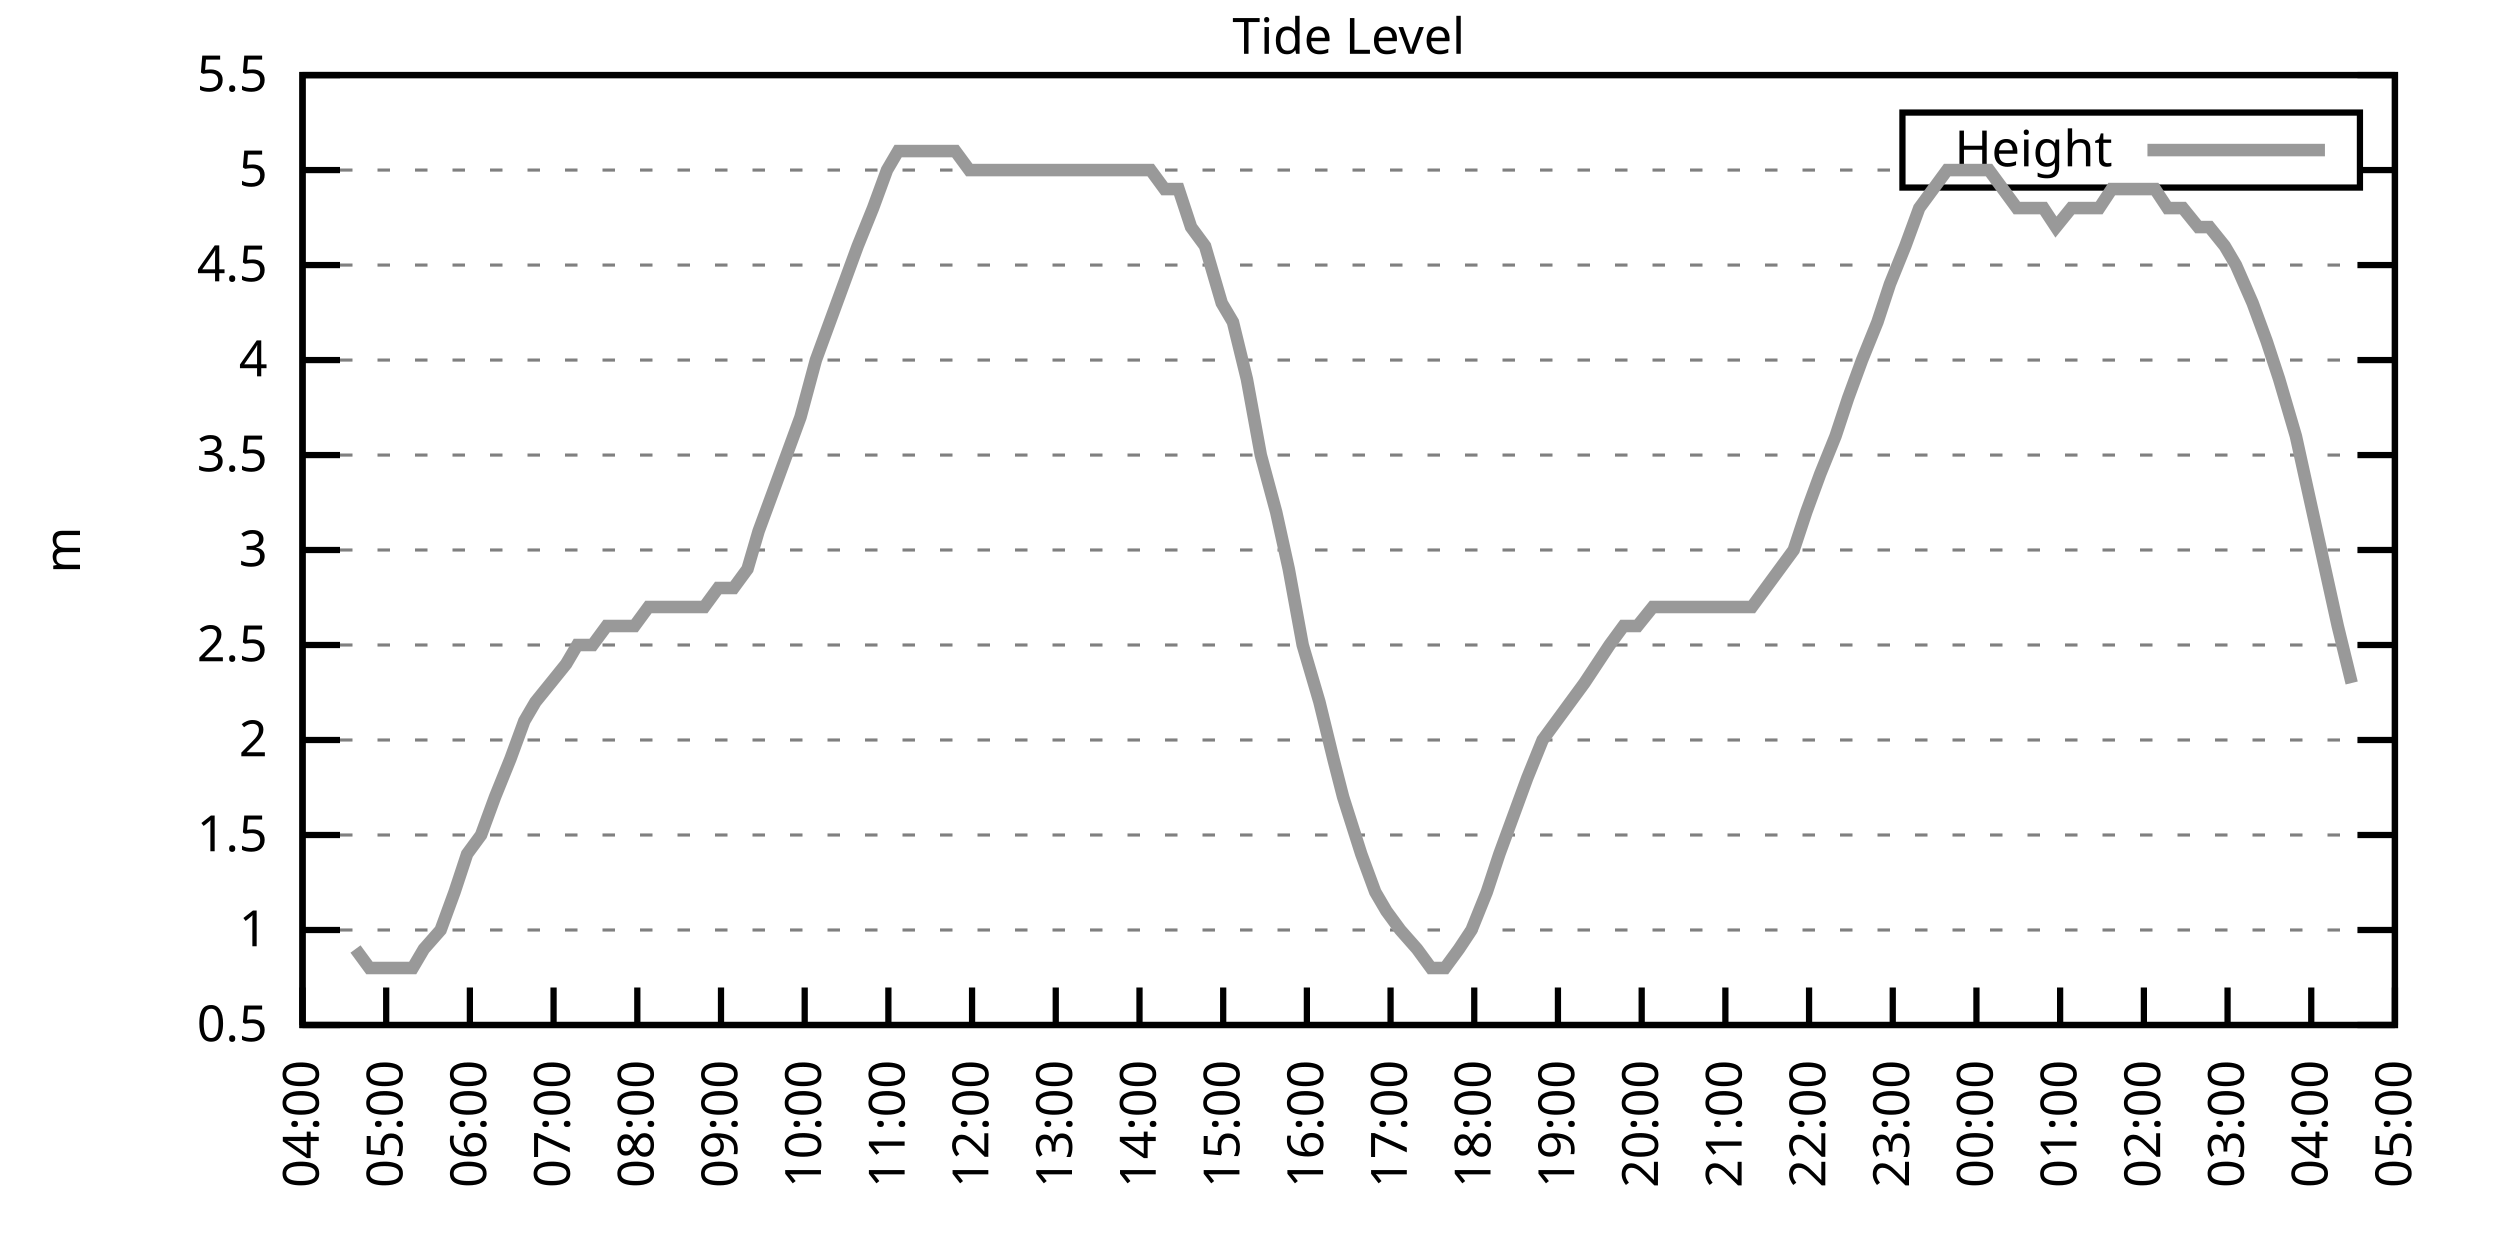
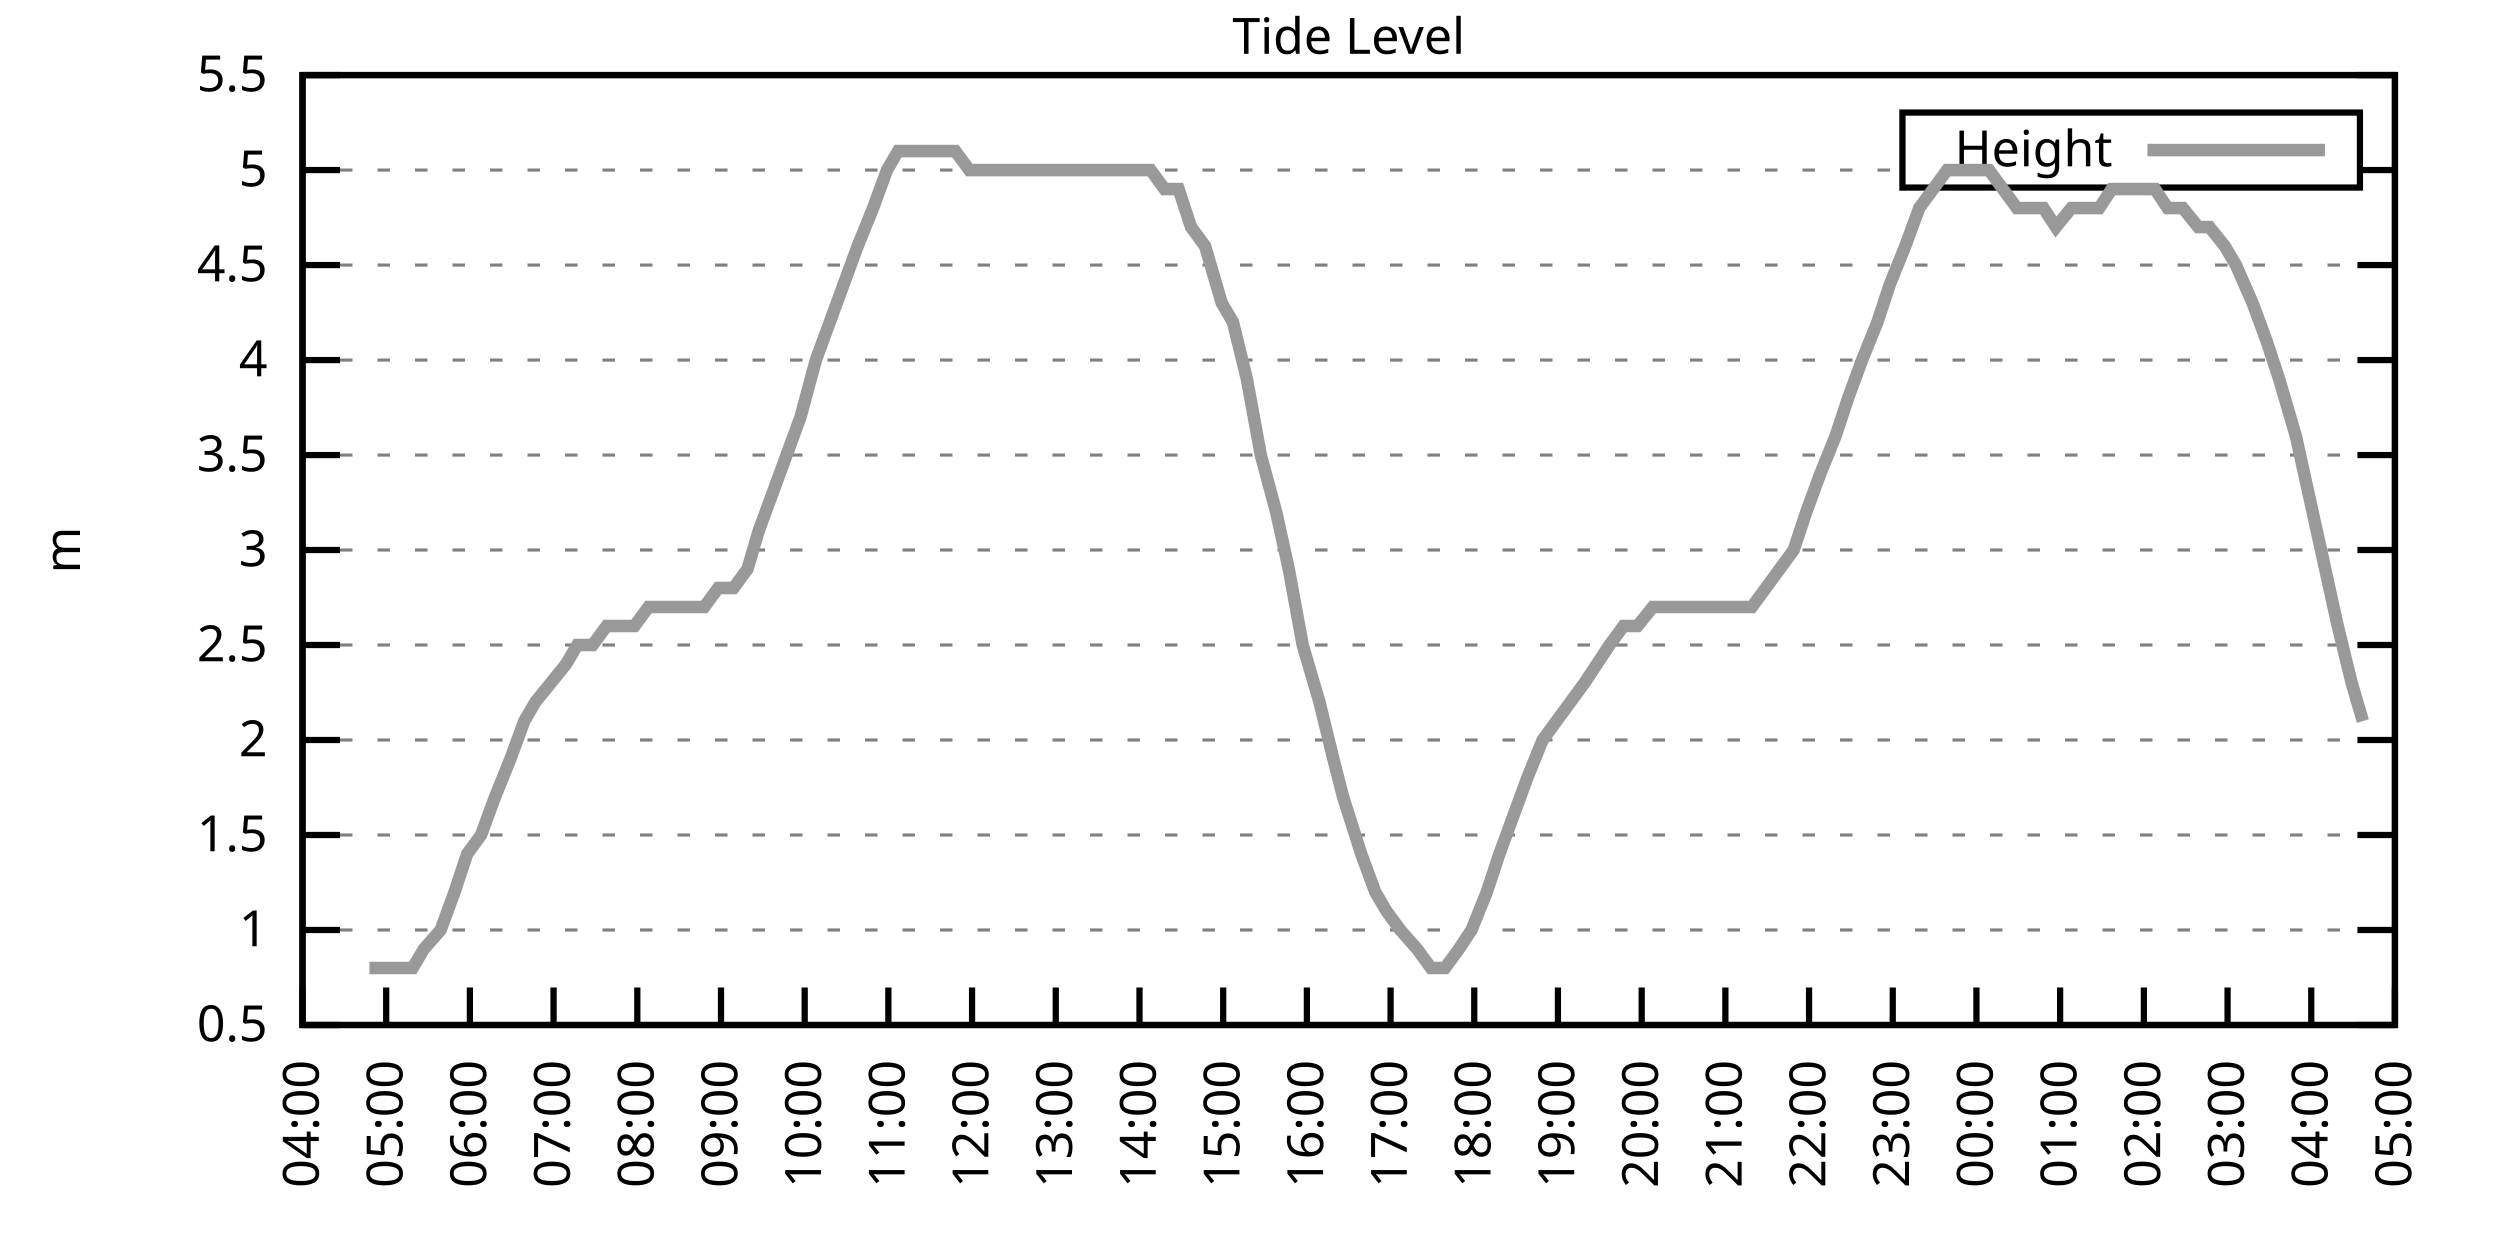
<svg xmlns="http://www.w3.org/2000/svg" xmlns:xlink="http://www.w3.org/1999/xlink" width="400" height="200" viewBox="0 0 400 200">
  <g id="gnuplot_canvas">
    <rect x="0" y="0" width="400" height="200" fill="none" />
    <defs>
      <circle id="gpDot" r="0.5" stroke-width="0.5" stroke="currentColor" />
      <path id="gpPt0" stroke-width="0.333" stroke="currentColor" d="M-1,0 h2 M0,-1 v2" />
      <path id="gpPt1" stroke-width="0.333" stroke="currentColor" d="M-1,-1 L1,1 M1,-1 L-1,1" />
      <path id="gpPt2" stroke-width="0.333" stroke="currentColor" d="M-1,0 L1,0 M0,-1 L0,1 M-1,-1 L1,1 M-1,1 L1,-1" />
      <rect id="gpPt3" stroke-width="0.333" stroke="currentColor" x="-1" y="-1" width="2" height="2" />
      <rect id="gpPt4" stroke-width="0.333" stroke="currentColor" fill="currentColor" x="-1" y="-1" width="2" height="2" />
      <circle id="gpPt5" stroke-width="0.333" stroke="currentColor" cx="0" cy="0" r="1" />
      <use xlink:href="#gpPt5" id="gpPt6" fill="currentColor" stroke="none" />
      <path id="gpPt7" stroke-width="0.333" stroke="currentColor" d="M0,-1.33 L-1.33,0.67 L1.33,0.67 z" />
      <use xlink:href="#gpPt7" id="gpPt8" fill="currentColor" stroke="none" />
      <use xlink:href="#gpPt7" id="gpPt9" stroke="currentColor" transform="rotate(180)" />
      <use xlink:href="#gpPt9" id="gpPt10" fill="currentColor" stroke="none" />
      <use xlink:href="#gpPt3" id="gpPt11" stroke="currentColor" transform="rotate(45)" />
      <use xlink:href="#gpPt11" id="gpPt12" fill="currentColor" stroke="none" />
      <path id="gpPt13" stroke-width="0.333" stroke="currentColor" d="M0,1.330 L1.265,0.411 L0.782,-1.067 L-0.782,-1.076 L-1.265,0.411 z" />
      <use xlink:href="#gpPt13" id="gpPt14" fill="currentColor" stroke="none" />
      <filter id="textbox" filterUnits="objectBoundingBox" x="0" y="0" height="1" width="1">
        <feFlood flood-color="white" flood-opacity="1" result="bgnd" />
        <feComposite in="SourceGraphic" in2="bgnd" operator="atop" />
      </filter>
      <filter id="greybox" filterUnits="objectBoundingBox" x="0" y="0" height="1" width="1">
        <feFlood flood-color="lightgrey" flood-opacity="1" result="grey" />
        <feComposite in="SourceGraphic" in2="grey" operator="atop" />
      </filter>
    </defs>
    <g fill="none" color="white" stroke="currentColor" stroke-width="1.00" stroke-linecap="butt" stroke-linejoin="miter">
</g>
    <g fill="none" color="black" stroke="currentColor" stroke-width="1.00" stroke-linecap="butt" stroke-linejoin="miter">
      <g stroke="none" shape-rendering="crispEdges">
        <polygon fill="rgb(255, 255, 255)" points="48.40,164.00 383.18,164.00 383.18,12.02 48.40,12.02 " />
      </g>
    </g>
    <g fill="none" color="black" stroke="currentColor" stroke-width="1.00" stroke-linecap="butt" stroke-linejoin="miter">
</g>
    <g fill="none" color="black" stroke="black" stroke-width="0.50" stroke-linecap="butt" stroke-linejoin="miter">
</g>
    <g fill="none" color="gray" stroke="currentColor" stroke-width="0.50" stroke-linecap="butt" stroke-linejoin="miter">
      <path stroke="gray" stroke-dasharray="2,4" class="gridline" d="M48.40,164.00 L383.19,164.00  " />
    </g>
    <g fill="none" color="gray" stroke="gray" stroke-width="1.00" stroke-linecap="butt" stroke-linejoin="miter">
</g>
    <g fill="none" color="black" stroke="currentColor" stroke-width="1.00" stroke-linecap="butt" stroke-linejoin="miter">
      <path stroke="black" d="M48.40,164.00 L54.40,164.00 M383.19,164.00 L377.19,164.00  " />
      <g transform="translate(42.80,166.60)" stroke="none" fill="black" font-family="Sans" font-size="8.00" text-anchor="end">
        <text>
          <tspan font-family="Sans"> 0.5</tspan>
        </text>
      </g>
    </g>
    <g fill="none" color="black" stroke="currentColor" stroke-width="1.00" stroke-linecap="butt" stroke-linejoin="miter">
</g>
    <g fill="none" color="black" stroke="black" stroke-width="0.50" stroke-linecap="butt" stroke-linejoin="miter">
</g>
    <g fill="none" color="gray" stroke="currentColor" stroke-width="0.50" stroke-linecap="butt" stroke-linejoin="miter">
      <path stroke="gray" stroke-dasharray="2,4" class="gridline" d="M48.40,148.80 L383.19,148.80  " />
    </g>
    <g fill="none" color="gray" stroke="gray" stroke-width="1.00" stroke-linecap="butt" stroke-linejoin="miter">
</g>
    <g fill="none" color="black" stroke="currentColor" stroke-width="1.00" stroke-linecap="butt" stroke-linejoin="miter">
      <path stroke="black" d="M48.40,148.80 L54.40,148.80 M383.19,148.80 L377.19,148.80  " />
      <g transform="translate(42.80,151.40)" stroke="none" fill="black" font-family="Sans" font-size="8.00" text-anchor="end">
        <text>
          <tspan font-family="Sans"> 1</tspan>
        </text>
      </g>
    </g>
    <g fill="none" color="black" stroke="currentColor" stroke-width="1.00" stroke-linecap="butt" stroke-linejoin="miter">
</g>
    <g fill="none" color="black" stroke="black" stroke-width="0.50" stroke-linecap="butt" stroke-linejoin="miter">
</g>
    <g fill="none" color="gray" stroke="currentColor" stroke-width="0.50" stroke-linecap="butt" stroke-linejoin="miter">
      <path stroke="gray" stroke-dasharray="2,4" class="gridline" d="M48.40,133.60 L383.19,133.60  " />
    </g>
    <g fill="none" color="gray" stroke="gray" stroke-width="1.00" stroke-linecap="butt" stroke-linejoin="miter">
</g>
    <g fill="none" color="black" stroke="currentColor" stroke-width="1.00" stroke-linecap="butt" stroke-linejoin="miter">
      <path stroke="black" d="M48.40,133.60 L54.40,133.60 M383.19,133.60 L377.19,133.60  " />
      <g transform="translate(42.80,136.20)" stroke="none" fill="black" font-family="Sans" font-size="8.00" text-anchor="end">
        <text>
          <tspan font-family="Sans"> 1.5</tspan>
        </text>
      </g>
    </g>
    <g fill="none" color="black" stroke="currentColor" stroke-width="1.00" stroke-linecap="butt" stroke-linejoin="miter">
</g>
    <g fill="none" color="black" stroke="black" stroke-width="0.50" stroke-linecap="butt" stroke-linejoin="miter">
</g>
    <g fill="none" color="gray" stroke="currentColor" stroke-width="0.50" stroke-linecap="butt" stroke-linejoin="miter">
      <path stroke="gray" stroke-dasharray="2,4" class="gridline" d="M48.40,118.40 L383.19,118.40  " />
    </g>
    <g fill="none" color="gray" stroke="gray" stroke-width="1.00" stroke-linecap="butt" stroke-linejoin="miter">
</g>
    <g fill="none" color="black" stroke="currentColor" stroke-width="1.00" stroke-linecap="butt" stroke-linejoin="miter">
      <path stroke="black" d="M48.40,118.40 L54.40,118.40 M383.19,118.40 L377.19,118.40  " />
      <g transform="translate(42.80,121.00)" stroke="none" fill="black" font-family="Sans" font-size="8.00" text-anchor="end">
        <text>
          <tspan font-family="Sans"> 2</tspan>
        </text>
      </g>
    </g>
    <g fill="none" color="black" stroke="currentColor" stroke-width="1.00" stroke-linecap="butt" stroke-linejoin="miter">
</g>
    <g fill="none" color="black" stroke="black" stroke-width="0.50" stroke-linecap="butt" stroke-linejoin="miter">
</g>
    <g fill="none" color="gray" stroke="currentColor" stroke-width="0.50" stroke-linecap="butt" stroke-linejoin="miter">
      <path stroke="gray" stroke-dasharray="2,4" class="gridline" d="M48.40,103.20 L383.19,103.20  " />
    </g>
    <g fill="none" color="gray" stroke="gray" stroke-width="1.00" stroke-linecap="butt" stroke-linejoin="miter">
</g>
    <g fill="none" color="black" stroke="currentColor" stroke-width="1.00" stroke-linecap="butt" stroke-linejoin="miter">
      <path stroke="black" d="M48.40,103.20 L54.40,103.20 M383.19,103.20 L377.19,103.20  " />
      <g transform="translate(42.80,105.80)" stroke="none" fill="black" font-family="Sans" font-size="8.00" text-anchor="end">
        <text>
          <tspan font-family="Sans"> 2.5</tspan>
        </text>
      </g>
    </g>
    <g fill="none" color="black" stroke="currentColor" stroke-width="1.00" stroke-linecap="butt" stroke-linejoin="miter">
</g>
    <g fill="none" color="black" stroke="black" stroke-width="0.50" stroke-linecap="butt" stroke-linejoin="miter">
</g>
    <g fill="none" color="gray" stroke="currentColor" stroke-width="0.50" stroke-linecap="butt" stroke-linejoin="miter">
      <path stroke="gray" stroke-dasharray="2,4" class="gridline" d="M48.40,88.00 L383.19,88.00  " />
    </g>
    <g fill="none" color="gray" stroke="gray" stroke-width="1.00" stroke-linecap="butt" stroke-linejoin="miter">
</g>
    <g fill="none" color="black" stroke="currentColor" stroke-width="1.00" stroke-linecap="butt" stroke-linejoin="miter">
      <path stroke="black" d="M48.40,88.00 L54.40,88.00 M383.19,88.00 L377.19,88.00  " />
      <g transform="translate(42.80,90.60)" stroke="none" fill="black" font-family="Sans" font-size="8.00" text-anchor="end">
        <text>
          <tspan font-family="Sans"> 3</tspan>
        </text>
      </g>
    </g>
    <g fill="none" color="black" stroke="currentColor" stroke-width="1.00" stroke-linecap="butt" stroke-linejoin="miter">
</g>
    <g fill="none" color="black" stroke="black" stroke-width="0.50" stroke-linecap="butt" stroke-linejoin="miter">
</g>
    <g fill="none" color="gray" stroke="currentColor" stroke-width="0.50" stroke-linecap="butt" stroke-linejoin="miter">
      <path stroke="gray" stroke-dasharray="2,4" class="gridline" d="M48.40,72.81 L383.19,72.81  " />
    </g>
    <g fill="none" color="gray" stroke="gray" stroke-width="1.00" stroke-linecap="butt" stroke-linejoin="miter">
</g>
    <g fill="none" color="black" stroke="currentColor" stroke-width="1.00" stroke-linecap="butt" stroke-linejoin="miter">
      <path stroke="black" d="M48.40,72.81 L54.40,72.81 M383.19,72.81 L377.19,72.81  " />
      <g transform="translate(42.80,75.41)" stroke="none" fill="black" font-family="Sans" font-size="8.00" text-anchor="end">
        <text>
          <tspan font-family="Sans"> 3.5</tspan>
        </text>
      </g>
    </g>
    <g fill="none" color="black" stroke="currentColor" stroke-width="1.00" stroke-linecap="butt" stroke-linejoin="miter">
</g>
    <g fill="none" color="black" stroke="black" stroke-width="0.50" stroke-linecap="butt" stroke-linejoin="miter">
</g>
    <g fill="none" color="gray" stroke="currentColor" stroke-width="0.50" stroke-linecap="butt" stroke-linejoin="miter">
      <path stroke="gray" stroke-dasharray="2,4" class="gridline" d="M48.40,57.61 L383.19,57.61  " />
    </g>
    <g fill="none" color="gray" stroke="gray" stroke-width="1.00" stroke-linecap="butt" stroke-linejoin="miter">
</g>
    <g fill="none" color="black" stroke="currentColor" stroke-width="1.00" stroke-linecap="butt" stroke-linejoin="miter">
      <path stroke="black" d="M48.40,57.61 L54.40,57.61 M383.19,57.61 L377.19,57.61  " />
      <g transform="translate(42.80,60.21)" stroke="none" fill="black" font-family="Sans" font-size="8.00" text-anchor="end">
        <text>
          <tspan font-family="Sans"> 4</tspan>
        </text>
      </g>
    </g>
    <g fill="none" color="black" stroke="currentColor" stroke-width="1.00" stroke-linecap="butt" stroke-linejoin="miter">
</g>
    <g fill="none" color="black" stroke="black" stroke-width="0.50" stroke-linecap="butt" stroke-linejoin="miter">
</g>
    <g fill="none" color="gray" stroke="currentColor" stroke-width="0.50" stroke-linecap="butt" stroke-linejoin="miter">
      <path stroke="gray" stroke-dasharray="2,4" class="gridline" d="M48.40,42.41 L383.19,42.41  " />
    </g>
    <g fill="none" color="gray" stroke="gray" stroke-width="1.00" stroke-linecap="butt" stroke-linejoin="miter">
</g>
    <g fill="none" color="black" stroke="currentColor" stroke-width="1.00" stroke-linecap="butt" stroke-linejoin="miter">
      <path stroke="black" d="M48.40,42.41 L54.40,42.41 M383.19,42.41 L377.19,42.41  " />
      <g transform="translate(42.80,45.01)" stroke="none" fill="black" font-family="Sans" font-size="8.00" text-anchor="end">
        <text>
          <tspan font-family="Sans"> 4.5</tspan>
        </text>
      </g>
    </g>
    <g fill="none" color="black" stroke="currentColor" stroke-width="1.00" stroke-linecap="butt" stroke-linejoin="miter">
</g>
    <g fill="none" color="black" stroke="black" stroke-width="0.50" stroke-linecap="butt" stroke-linejoin="miter">
</g>
    <g fill="none" color="gray" stroke="currentColor" stroke-width="0.50" stroke-linecap="butt" stroke-linejoin="miter">
      <path stroke="gray" stroke-dasharray="2,4" class="gridline" d="M48.40,27.21 L304.39,27.21 M377.59,27.21 L383.19,27.21  " />
    </g>
    <g fill="none" color="gray" stroke="gray" stroke-width="1.00" stroke-linecap="butt" stroke-linejoin="miter">
</g>
    <g fill="none" color="black" stroke="currentColor" stroke-width="1.00" stroke-linecap="butt" stroke-linejoin="miter">
      <path stroke="black" d="M48.40,27.21 L54.40,27.21 M383.19,27.21 L377.19,27.21  " />
      <g transform="translate(42.80,29.81)" stroke="none" fill="black" font-family="Sans" font-size="8.00" text-anchor="end">
        <text>
          <tspan font-family="Sans"> 5</tspan>
        </text>
      </g>
    </g>
    <g fill="none" color="black" stroke="currentColor" stroke-width="1.00" stroke-linecap="butt" stroke-linejoin="miter">
</g>
    <g fill="none" color="black" stroke="black" stroke-width="0.50" stroke-linecap="butt" stroke-linejoin="miter">
</g>
    <g fill="none" color="gray" stroke="currentColor" stroke-width="0.50" stroke-linecap="butt" stroke-linejoin="miter">
      <path stroke="gray" stroke-dasharray="2,4" class="gridline" d="M48.40,12.01 L383.19,12.01  " />
    </g>
    <g fill="none" color="gray" stroke="gray" stroke-width="1.00" stroke-linecap="butt" stroke-linejoin="miter">
</g>
    <g fill="none" color="black" stroke="currentColor" stroke-width="1.00" stroke-linecap="butt" stroke-linejoin="miter">
      <path stroke="black" d="M48.40,12.01 L54.40,12.01 M383.19,12.01 L377.19,12.01  " />
      <g transform="translate(42.80,14.61)" stroke="none" fill="black" font-family="Sans" font-size="8.00" text-anchor="end">
        <text>
          <tspan font-family="Sans"> 5.5</tspan>
        </text>
      </g>
    </g>
    <g fill="none" color="black" stroke="currentColor" stroke-width="1.00" stroke-linecap="butt" stroke-linejoin="miter">
      <path stroke="black" d="M48.40,164.00 L48.40,158.00  " />
      <g transform="translate(51.00,169.60) rotate(270.00)" stroke="none" fill="black" font-family="Sans" font-size="8.00" text-anchor="end">
        <text>
          <tspan font-family="Sans">04:00</tspan>
        </text>
      </g>
    </g>
    <g fill="none" color="black" stroke="currentColor" stroke-width="1.00" stroke-linecap="butt" stroke-linejoin="miter">
      <path stroke="black" d="M61.79,164.00 L61.79,158.00  " />
      <g transform="translate(64.39,169.60) rotate(270.00)" stroke="none" fill="black" font-family="Sans" font-size="8.00" text-anchor="end">
        <text>
          <tspan font-family="Sans">05:00</tspan>
        </text>
      </g>
    </g>
    <g fill="none" color="black" stroke="currentColor" stroke-width="1.00" stroke-linecap="butt" stroke-linejoin="miter">
      <path stroke="black" d="M75.18,164.00 L75.18,158.00  " />
      <g transform="translate(77.78,169.60) rotate(270.00)" stroke="none" fill="black" font-family="Sans" font-size="8.00" text-anchor="end">
        <text>
          <tspan font-family="Sans">06:00</tspan>
        </text>
      </g>
    </g>
    <g fill="none" color="black" stroke="currentColor" stroke-width="1.00" stroke-linecap="butt" stroke-linejoin="miter">
      <path stroke="black" d="M88.57,164.00 L88.57,158.00  " />
      <g transform="translate(91.17,169.60) rotate(270.00)" stroke="none" fill="black" font-family="Sans" font-size="8.00" text-anchor="end">
        <text>
          <tspan font-family="Sans">07:00</tspan>
        </text>
      </g>
    </g>
    <g fill="none" color="black" stroke="currentColor" stroke-width="1.00" stroke-linecap="butt" stroke-linejoin="miter">
      <path stroke="black" d="M101.97,164.00 L101.97,158.00  " />
      <g transform="translate(104.57,169.60) rotate(270.00)" stroke="none" fill="black" font-family="Sans" font-size="8.00" text-anchor="end">
        <text>
          <tspan font-family="Sans">08:00</tspan>
        </text>
      </g>
    </g>
    <g fill="none" color="black" stroke="currentColor" stroke-width="1.00" stroke-linecap="butt" stroke-linejoin="miter">
      <path stroke="black" d="M115.36,164.00 L115.36,158.00  " />
      <g transform="translate(117.96,169.60) rotate(270.00)" stroke="none" fill="black" font-family="Sans" font-size="8.00" text-anchor="end">
        <text>
          <tspan font-family="Sans">09:00</tspan>
        </text>
      </g>
    </g>
    <g fill="none" color="black" stroke="currentColor" stroke-width="1.00" stroke-linecap="butt" stroke-linejoin="miter">
      <path stroke="black" d="M128.75,164.00 L128.75,158.00  " />
      <g transform="translate(131.35,169.60) rotate(270.00)" stroke="none" fill="black" font-family="Sans" font-size="8.00" text-anchor="end">
        <text>
          <tspan font-family="Sans">10:00</tspan>
        </text>
      </g>
    </g>
    <g fill="none" color="black" stroke="currentColor" stroke-width="1.00" stroke-linecap="butt" stroke-linejoin="miter">
      <path stroke="black" d="M142.14,164.00 L142.14,158.00  " />
      <g transform="translate(144.74,169.60) rotate(270.00)" stroke="none" fill="black" font-family="Sans" font-size="8.00" text-anchor="end">
        <text>
          <tspan font-family="Sans">11:00</tspan>
        </text>
      </g>
    </g>
    <g fill="none" color="black" stroke="currentColor" stroke-width="1.00" stroke-linecap="butt" stroke-linejoin="miter">
      <path stroke="black" d="M155.53,164.00 L155.53,158.00  " />
      <g transform="translate(158.13,169.60) rotate(270.00)" stroke="none" fill="black" font-family="Sans" font-size="8.00" text-anchor="end">
        <text>
          <tspan font-family="Sans">12:00</tspan>
        </text>
      </g>
    </g>
    <g fill="none" color="black" stroke="currentColor" stroke-width="1.00" stroke-linecap="butt" stroke-linejoin="miter">
      <path stroke="black" d="M168.92,164.00 L168.92,158.00  " />
      <g transform="translate(171.52,169.60) rotate(270.00)" stroke="none" fill="black" font-family="Sans" font-size="8.00" text-anchor="end">
        <text>
          <tspan font-family="Sans">13:00</tspan>
        </text>
      </g>
    </g>
    <g fill="none" color="black" stroke="currentColor" stroke-width="1.00" stroke-linecap="butt" stroke-linejoin="miter">
      <path stroke="black" d="M182.32,164.00 L182.32,158.00  " />
      <g transform="translate(184.92,169.60) rotate(270.00)" stroke="none" fill="black" font-family="Sans" font-size="8.00" text-anchor="end">
        <text>
          <tspan font-family="Sans">14:00</tspan>
        </text>
      </g>
    </g>
    <g fill="none" color="black" stroke="currentColor" stroke-width="1.00" stroke-linecap="butt" stroke-linejoin="miter">
      <path stroke="black" d="M195.71,164.00 L195.71,158.00  " />
      <g transform="translate(198.31,169.60) rotate(270.00)" stroke="none" fill="black" font-family="Sans" font-size="8.00" text-anchor="end">
        <text>
          <tspan font-family="Sans">15:00</tspan>
        </text>
      </g>
    </g>
    <g fill="none" color="black" stroke="currentColor" stroke-width="1.00" stroke-linecap="butt" stroke-linejoin="miter">
      <path stroke="black" d="M209.10,164.00 L209.10,158.00  " />
      <g transform="translate(211.70,169.60) rotate(270.00)" stroke="none" fill="black" font-family="Sans" font-size="8.00" text-anchor="end">
        <text>
          <tspan font-family="Sans">16:00</tspan>
        </text>
      </g>
    </g>
    <g fill="none" color="black" stroke="currentColor" stroke-width="1.00" stroke-linecap="butt" stroke-linejoin="miter">
      <path stroke="black" d="M222.49,164.00 L222.49,158.00  " />
      <g transform="translate(225.09,169.60) rotate(270.00)" stroke="none" fill="black" font-family="Sans" font-size="8.00" text-anchor="end">
        <text>
          <tspan font-family="Sans">17:00</tspan>
        </text>
      </g>
    </g>
    <g fill="none" color="black" stroke="currentColor" stroke-width="1.00" stroke-linecap="butt" stroke-linejoin="miter">
      <path stroke="black" d="M235.88,164.00 L235.88,158.00  " />
      <g transform="translate(238.48,169.60) rotate(270.00)" stroke="none" fill="black" font-family="Sans" font-size="8.00" text-anchor="end">
        <text>
          <tspan font-family="Sans">18:00</tspan>
        </text>
      </g>
    </g>
    <g fill="none" color="black" stroke="currentColor" stroke-width="1.00" stroke-linecap="butt" stroke-linejoin="miter">
      <path stroke="black" d="M249.27,164.00 L249.27,158.00  " />
      <g transform="translate(251.87,169.60) rotate(270.00)" stroke="none" fill="black" font-family="Sans" font-size="8.00" text-anchor="end">
        <text>
          <tspan font-family="Sans">19:00</tspan>
        </text>
      </g>
    </g>
    <g fill="none" color="black" stroke="currentColor" stroke-width="1.00" stroke-linecap="butt" stroke-linejoin="miter">
      <path stroke="black" d="M262.67,164.00 L262.67,158.00  " />
      <g transform="translate(265.27,169.60) rotate(270.00)" stroke="none" fill="black" font-family="Sans" font-size="8.00" text-anchor="end">
        <text>
          <tspan font-family="Sans">20:00</tspan>
        </text>
      </g>
    </g>
    <g fill="none" color="black" stroke="currentColor" stroke-width="1.00" stroke-linecap="butt" stroke-linejoin="miter">
      <path stroke="black" d="M276.06,164.00 L276.06,158.00  " />
      <g transform="translate(278.66,169.60) rotate(270.00)" stroke="none" fill="black" font-family="Sans" font-size="8.00" text-anchor="end">
        <text>
          <tspan font-family="Sans">21:00</tspan>
        </text>
      </g>
    </g>
    <g fill="none" color="black" stroke="currentColor" stroke-width="1.00" stroke-linecap="butt" stroke-linejoin="miter">
      <path stroke="black" d="M289.45,164.00 L289.45,158.00  " />
      <g transform="translate(292.05,169.60) rotate(270.00)" stroke="none" fill="black" font-family="Sans" font-size="8.00" text-anchor="end">
        <text>
          <tspan font-family="Sans">22:00</tspan>
        </text>
      </g>
    </g>
    <g fill="none" color="black" stroke="currentColor" stroke-width="1.00" stroke-linecap="butt" stroke-linejoin="miter">
      <path stroke="black" d="M302.84,164.00 L302.84,158.00  " />
      <g transform="translate(305.44,169.60) rotate(270.00)" stroke="none" fill="black" font-family="Sans" font-size="8.00" text-anchor="end">
        <text>
          <tspan font-family="Sans">23:00</tspan>
        </text>
      </g>
    </g>
    <g fill="none" color="black" stroke="currentColor" stroke-width="1.00" stroke-linecap="butt" stroke-linejoin="miter">
      <path stroke="black" d="M316.23,164.00 L316.23,158.00  " />
      <g transform="translate(318.83,169.60) rotate(270.00)" stroke="none" fill="black" font-family="Sans" font-size="8.00" text-anchor="end">
        <text>
          <tspan font-family="Sans">00:00</tspan>
        </text>
      </g>
    </g>
    <g fill="none" color="black" stroke="currentColor" stroke-width="1.00" stroke-linecap="butt" stroke-linejoin="miter">
      <path stroke="black" d="M329.62,164.00 L329.62,158.00  " />
      <g transform="translate(332.22,169.60) rotate(270.00)" stroke="none" fill="black" font-family="Sans" font-size="8.00" text-anchor="end">
        <text>
          <tspan font-family="Sans">01:00</tspan>
        </text>
      </g>
    </g>
    <g fill="none" color="black" stroke="currentColor" stroke-width="1.00" stroke-linecap="butt" stroke-linejoin="miter">
      <path stroke="black" d="M343.02,164.00 L343.02,158.00  " />
      <g transform="translate(345.62,169.60) rotate(270.00)" stroke="none" fill="black" font-family="Sans" font-size="8.00" text-anchor="end">
        <text>
          <tspan font-family="Sans">02:00</tspan>
        </text>
      </g>
    </g>
    <g fill="none" color="black" stroke="currentColor" stroke-width="1.00" stroke-linecap="butt" stroke-linejoin="miter">
      <path stroke="black" d="M356.41,164.00 L356.41,158.00  " />
      <g transform="translate(359.01,169.60) rotate(270.00)" stroke="none" fill="black" font-family="Sans" font-size="8.00" text-anchor="end">
        <text>
          <tspan font-family="Sans">03:00</tspan>
        </text>
      </g>
    </g>
    <g fill="none" color="black" stroke="currentColor" stroke-width="1.00" stroke-linecap="butt" stroke-linejoin="miter">
      <path stroke="black" d="M369.80,164.00 L369.80,158.00  " />
      <g transform="translate(372.40,169.60) rotate(270.00)" stroke="none" fill="black" font-family="Sans" font-size="8.00" text-anchor="end">
        <text>
          <tspan font-family="Sans">04:00</tspan>
        </text>
      </g>
    </g>
    <g fill="none" color="black" stroke="currentColor" stroke-width="1.00" stroke-linecap="butt" stroke-linejoin="miter">
      <path stroke="black" d="M383.19,164.00 L383.19,158.00  " />
      <g transform="translate(385.79,169.60) rotate(270.00)" stroke="none" fill="black" font-family="Sans" font-size="8.00" text-anchor="end">
        <text>
          <tspan font-family="Sans">05:00</tspan>
        </text>
      </g>
    </g>
    <g fill="none" color="black" stroke="currentColor" stroke-width="1.00" stroke-linecap="butt" stroke-linejoin="miter">
</g>
    <g fill="none" color="black" stroke="currentColor" stroke-width="1.00" stroke-linecap="butt" stroke-linejoin="miter">
      <path stroke="black" d="M48.40,12.01 L48.40,164.00 L383.19,164.00 L383.19,12.01 L48.40,12.01 Z  " />
    </g>
    <g fill="none" color="black" stroke="currentColor" stroke-width="1.00" stroke-linecap="butt" stroke-linejoin="miter">
</g>
    <g fill="none" color="black" stroke="currentColor" stroke-width="1.00" stroke-linecap="butt" stroke-linejoin="miter">
      <path stroke="black" d="M304.39,30.01 L304.39,18.01 L377.59,18.01 L377.59,30.01 L304.39,30.01 Z  " />
    </g>
    <g id="Tide_level_plot_1">
      <g fill="none" color="white" stroke="black" stroke-width="2.00" stroke-linecap="butt" stroke-linejoin="miter">
</g>
      <g fill="none" color="black" stroke="currentColor" stroke-width="2.00" stroke-linecap="butt" stroke-linejoin="miter">
        <g transform="translate(337.99,26.61)" stroke="none" fill="black" font-family="Sans" font-size="8.00" text-anchor="end">
          <text>
            <tspan font-family="Sans">Height</tspan>
          </text>
        </g>
      </g>
      <g fill="none" color="black" stroke="currentColor" stroke-width="2.00" stroke-linecap="butt" stroke-linejoin="miter">
-         <path stroke="rgb(153, 153, 153)" d="M343.59,24.01 L371.99,24.01 M56.88,151.84 L59.11,154.88 L61.12,154.88 L63.80,154.88 L66.03,154.88 L67.82,151.84   L70.50,148.80 L72.73,142.72 L74.74,136.64 L76.97,133.60 L79.20,127.52 L81.66,121.44 L83.89,115.36 L85.67,112.32   L88.13,109.28 L90.58,106.24 L92.37,103.20 L94.82,103.20 L97.06,100.16 L99.51,100.16 L101.52,100.16 L103.75,97.12   L105.98,97.12 L108.44,97.12 L110.45,97.12 L112.68,97.12 L114.91,94.08 L117.37,94.08 L119.60,91.04 L121.38,84.97   L123.62,78.89 L125.85,72.81 L128.08,66.73 L130.54,57.61 L132.77,51.53 L135.00,45.45 L137.23,39.37 L139.69,33.29   L141.92,27.21 L143.70,24.17 L145.94,24.17 L148.39,24.17 L150.62,24.17 L152.85,24.17 L155.09,27.21 L156.87,27.21   L159.77,27.21 L162.01,27.21 L164.01,27.21 L166.25,27.21 L168.48,27.21 L170.49,27.21 L172.94,27.21 L174.95,27.21   L177.41,27.21 L179.86,27.21 L182.09,27.21 L184.10,27.21 L186.33,30.25 L188.57,30.25 L190.57,36.33 L192.81,39.37   L195.48,48.49 L197.27,51.53 L199.50,60.65 L201.73,72.81 L204.19,81.93 L206.20,91.04 L208.43,103.20 L211.11,112.32   L213.34,121.44 L214.90,127.52 L217.80,136.64 L220.04,142.72 L221.82,145.76 L224.05,148.80 L226.73,151.84 L228.96,154.88   L231.20,154.88 L233.43,151.84 L235.44,148.80 L237.89,142.72 L239.90,136.64 L242.13,130.56 L244.36,124.48 L246.82,118.40   L249.05,115.36 L251.28,112.32 L253.51,109.28 L255.52,106.24 L257.53,103.20 L259.76,100.16 L262.00,100.16 L264.45,97.12   L266.46,97.12 L268.69,97.12 L270.92,97.12 L273.38,97.12 L275.83,97.12 L277.40,97.12 L280.30,97.12 L282.53,94.08   L284.76,91.04 L286.99,88.00 L289.00,81.93 L291.23,75.85 L293.69,69.77 L295.70,63.69 L297.93,57.61 L300.39,51.53   L302.39,45.45 L304.85,39.37 L307.08,33.29 L309.31,30.25 L311.54,27.21 L313.78,27.21 L316.01,27.21 L318.24,27.21   L320.47,30.25 L322.70,33.29 L324.27,33.29 L326.95,33.29 L328.95,36.33 L331.41,33.29 L333.42,33.29 L335.87,33.29   L337.88,30.25 L340.56,30.25 L342.79,30.25 L344.80,30.25 L346.81,33.29 L349.26,33.29 L351.72,36.33 L353.51,36.33   L355.96,39.37 L357.75,42.41 L360.42,48.49 L362.66,54.57 L364.66,60.65 L367.34,69.77 L369.35,78.89 L371.36,88.00   L374.04,100.16 L376.27,109.28  " />
+         <path stroke="rgb(153, 153, 153)" d="M343.59,24.01 L371.99,24.01 M59.11,154.88 L61.12,154.88 L63.80,154.88 L66.03,154.88 L67.82,151.84 L70.50,148.80   L72.73,142.72 L74.74,136.64 L76.97,133.60 L79.20,127.52 L81.66,121.44 L83.89,115.36 L85.67,112.32 L88.13,109.28   L90.58,106.24 L92.37,103.20 L94.82,103.20 L97.06,100.16 L99.51,100.16 L101.52,100.16 L103.75,97.12 L105.98,97.12   L108.44,97.12 L110.45,97.12 L112.68,97.12 L114.91,94.08 L117.37,94.08 L119.60,91.04 L121.38,84.97 L123.62,78.89   L125.85,72.81 L128.08,66.73 L130.54,57.61 L132.77,51.53 L135.00,45.45 L137.23,39.37 L139.69,33.29 L141.92,27.21   L143.70,24.17 L145.94,24.17 L148.39,24.17 L150.62,24.17 L152.85,24.17 L155.09,27.21 L156.87,27.21 L159.77,27.21   L162.01,27.21 L164.01,27.21 L166.25,27.21 L168.48,27.21 L170.49,27.21 L172.94,27.21 L174.95,27.21 L177.41,27.21   L179.86,27.21 L182.09,27.21 L184.10,27.21 L186.33,30.25 L188.57,30.25 L190.57,36.33 L192.81,39.37 L195.48,48.49   L197.27,51.53 L199.50,60.65 L201.73,72.81 L204.19,81.93 L206.20,91.04 L208.43,103.20 L211.11,112.32 L213.34,121.44   L214.90,127.52 L217.80,136.64 L220.04,142.72 L221.82,145.76 L224.05,148.80 L226.73,151.84 L228.96,154.88 L231.20,154.88   L233.43,151.84 L235.44,148.80 L237.89,142.72 L239.90,136.64 L242.13,130.56 L244.36,124.48 L246.82,118.40 L249.05,115.36   L251.28,112.32 L253.51,109.28 L255.52,106.24 L257.53,103.20 L259.76,100.16 L262.00,100.16 L264.45,97.12 L266.46,97.12   L268.69,97.12 L270.92,97.12 L273.38,97.12 L275.83,97.12 L277.40,97.12 L280.30,97.12 L282.53,94.08 L284.76,91.04   L286.99,88.00 L289.00,81.93 L291.23,75.85 L293.69,69.77 L295.70,63.69 L297.93,57.61 L300.39,51.53 L302.39,45.45   L304.85,39.37 L307.08,33.29 L309.31,30.25 L311.54,27.21 L313.78,27.21 L316.01,27.21 L318.24,27.21 L320.47,30.25   L322.70,33.29 L324.27,33.29 L326.95,33.29 L328.95,36.33 L331.41,33.29 L333.42,33.29 L335.87,33.29 L337.88,30.25   L340.56,30.25 L342.79,30.25 L344.80,30.25 L346.81,33.29 L349.26,33.29 L351.72,36.33 L353.51,36.33 L355.96,39.37   L357.75,42.41 L360.42,48.49 L362.66,54.57 L364.66,60.65 L367.34,69.77 L369.35,78.89 L371.36,88.00 L374.04,100.16   L376.27,109.28 L378.06,115.36  " />
      </g>
    </g>
    <g fill="none" color="black" stroke="currentColor" stroke-width="2.00" stroke-linecap="butt" stroke-linejoin="miter">
</g>
    <g fill="none" color="black" stroke="black" stroke-width="1.00" stroke-linecap="butt" stroke-linejoin="miter">
</g>
    <g fill="none" color="black" stroke="currentColor" stroke-width="1.00" stroke-linecap="butt" stroke-linejoin="miter">
      <path stroke="black" d="M48.40,12.01 L48.40,164.00 L383.19,164.00 L383.19,12.01 L48.40,12.01 Z  " />
      <g transform="translate(12.80,88.01) rotate(270.00)" stroke="none" fill="black" font-family="Sans" font-size="8.00" text-anchor="middle">
        <text>
          <tspan font-family="Sans">m</tspan>
        </text>
      </g>
    </g>
    <g fill="none" color="black" stroke="currentColor" stroke-width="1.00" stroke-linecap="butt" stroke-linejoin="miter">
</g>
    <g fill="none" color="black" stroke="currentColor" stroke-width="1.00" stroke-linecap="butt" stroke-linejoin="miter">
      <g transform="translate(215.79,8.61)" stroke="none" fill="black" font-family="Sans" font-size="8.00" text-anchor="middle">
        <text>
          <tspan font-family="Sans">Tide Level</tspan>
        </text>
      </g>
    </g>
    <g fill="none" color="black" stroke="currentColor" stroke-width="1.00" stroke-linecap="butt" stroke-linejoin="miter">
</g>
  </g>
</svg>
